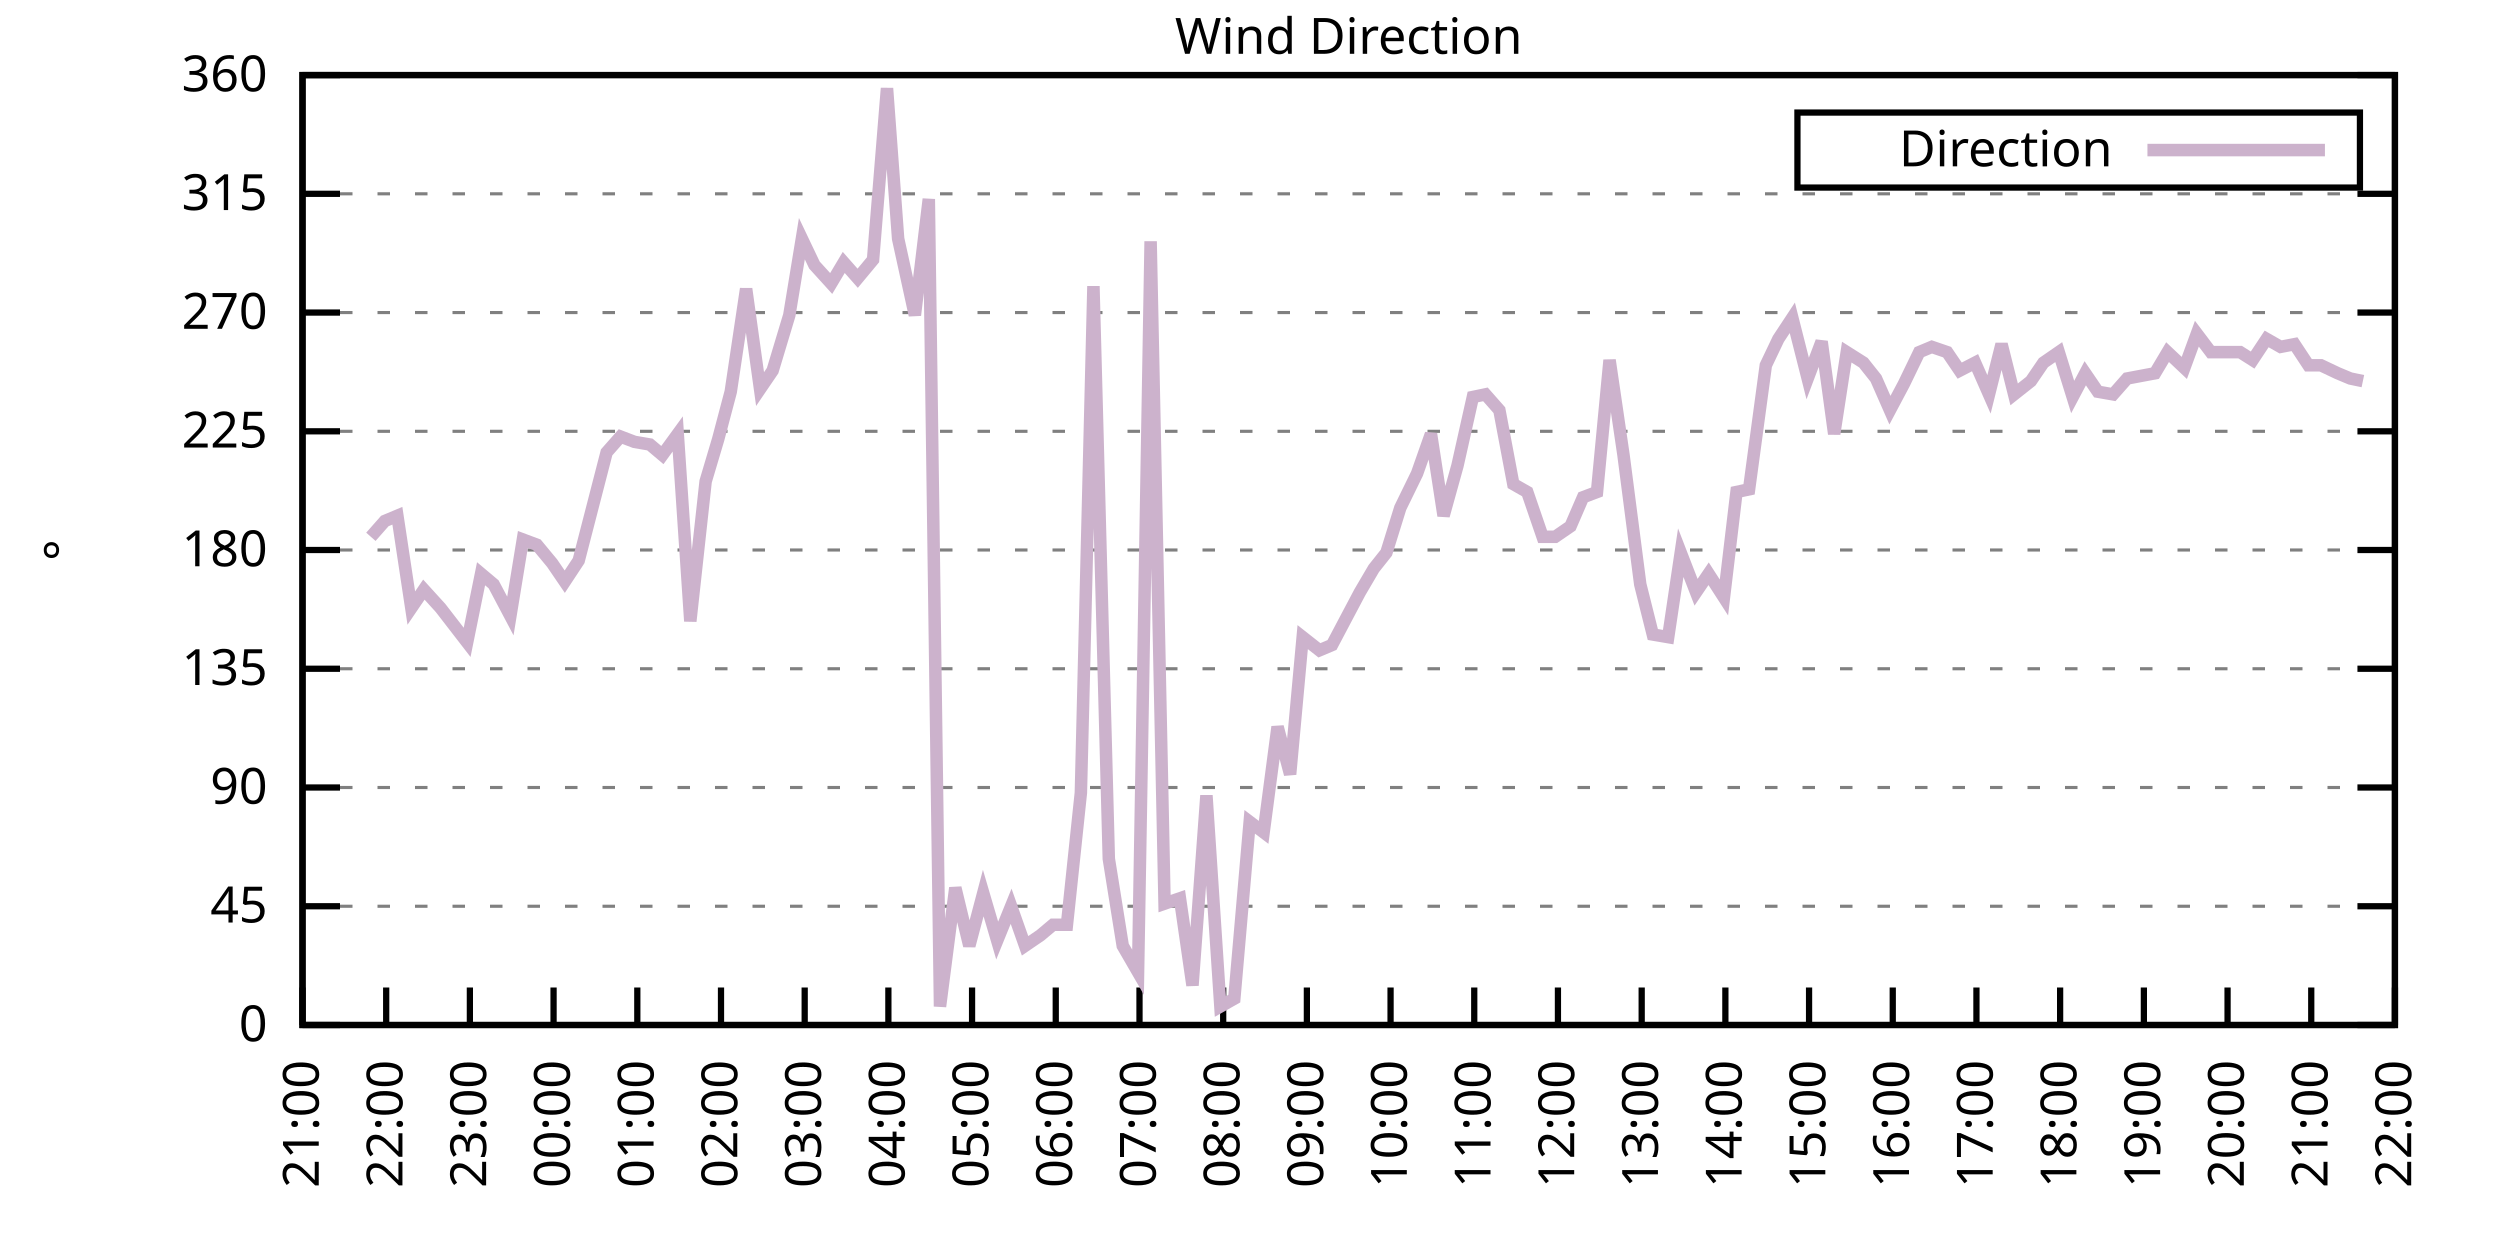
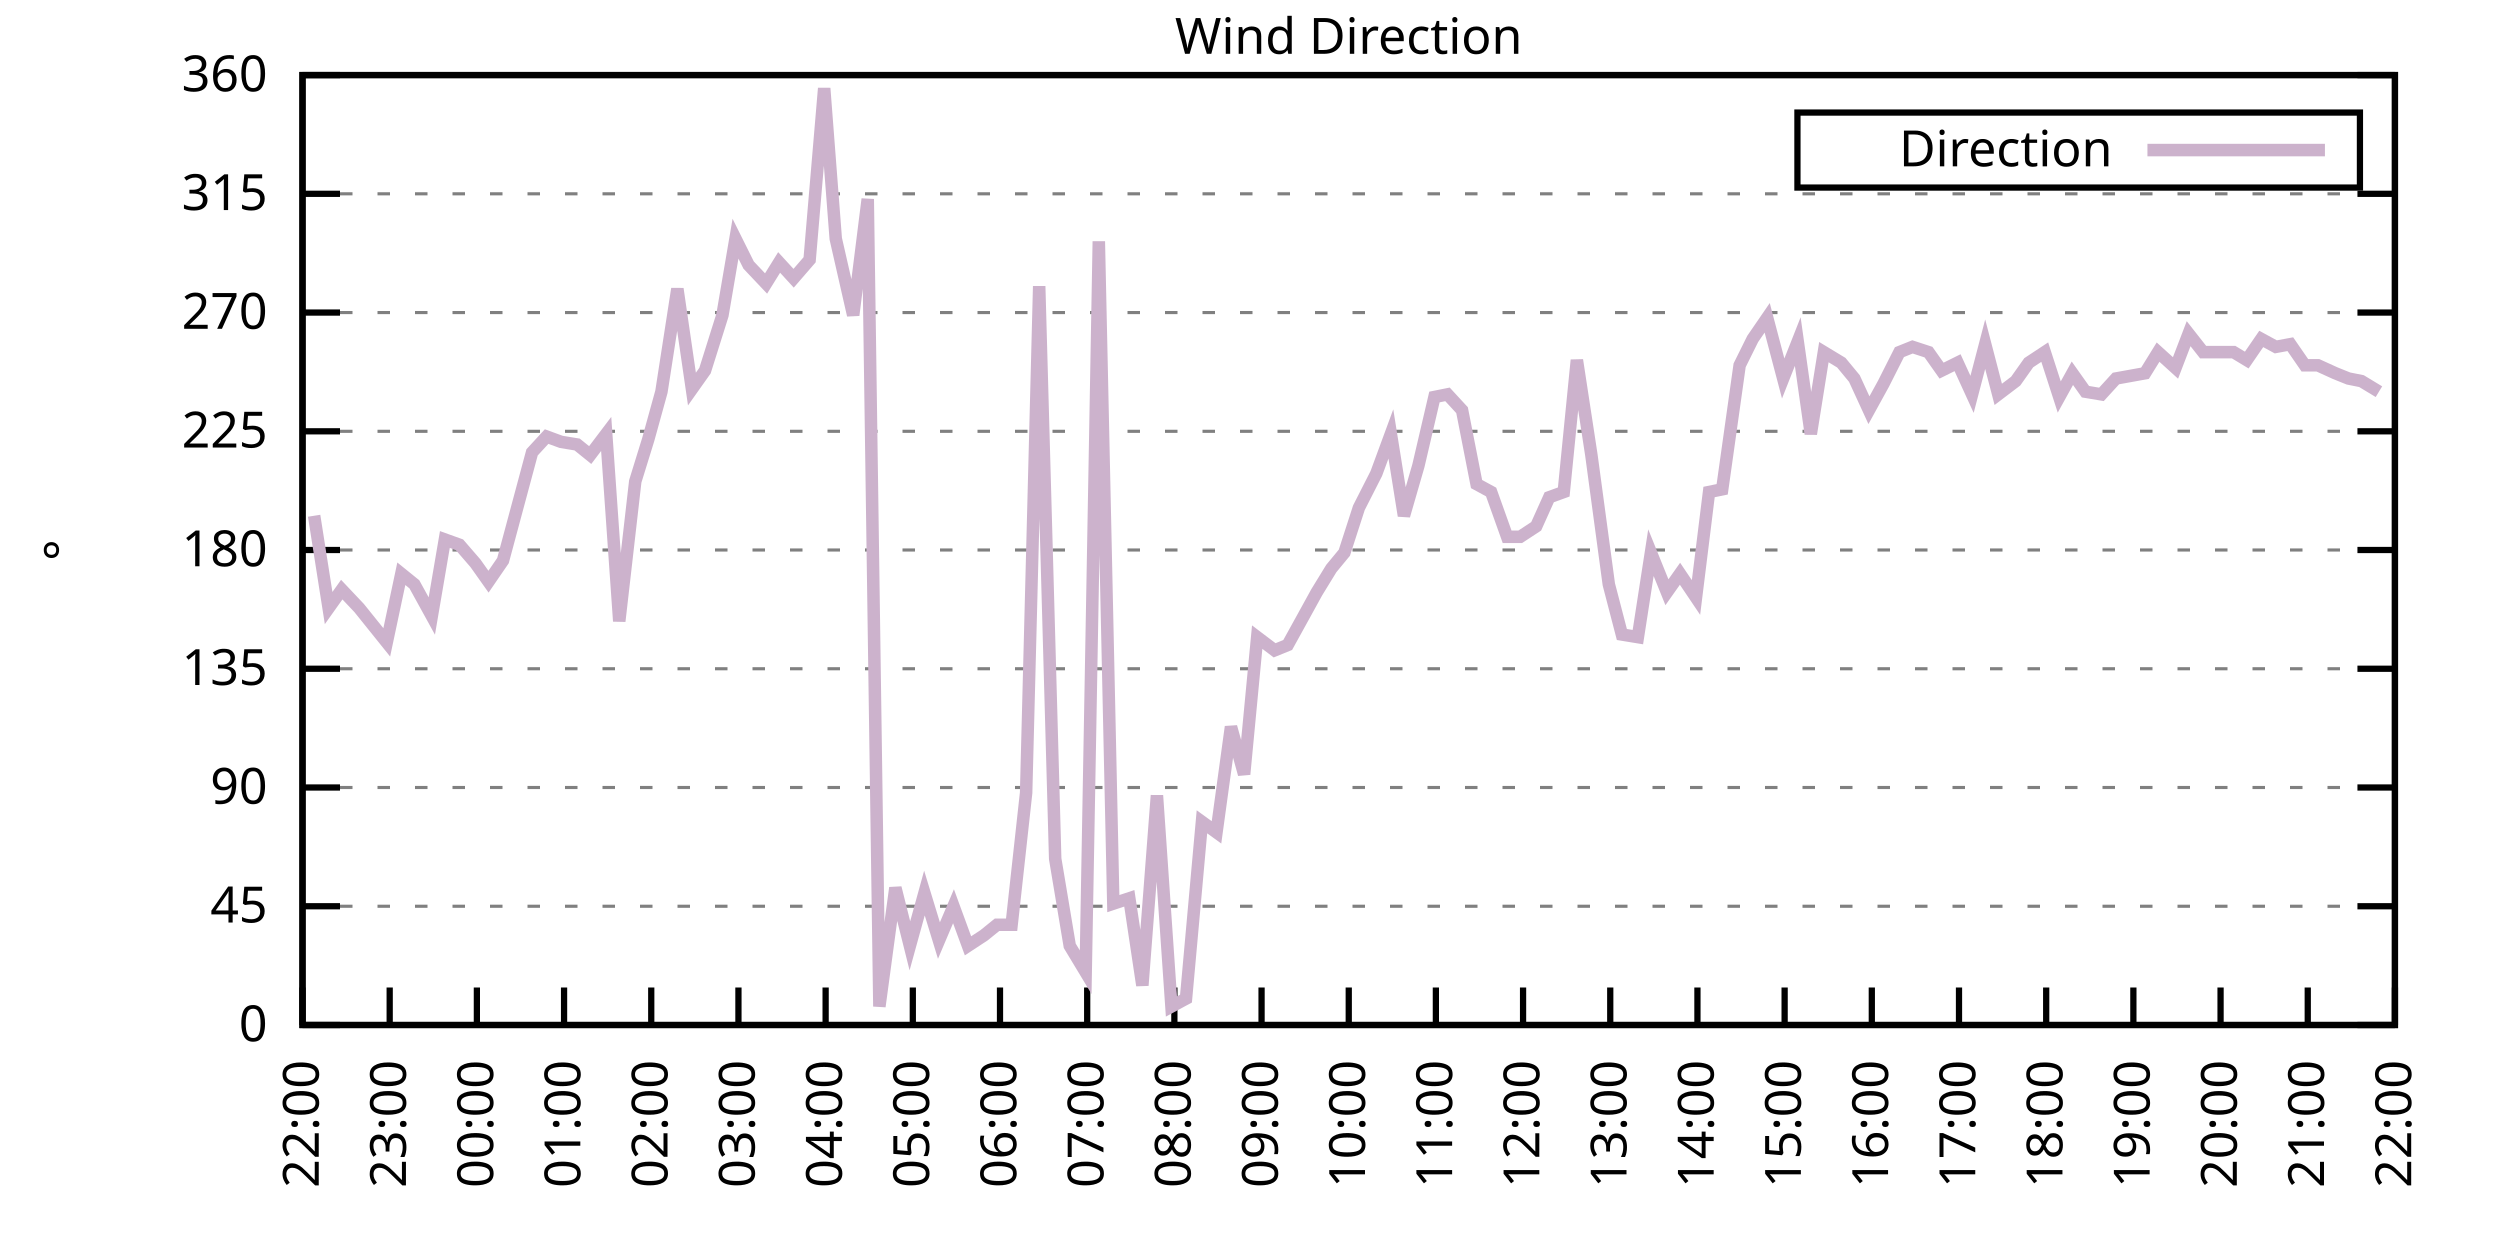
<svg xmlns="http://www.w3.org/2000/svg" xmlns:xlink="http://www.w3.org/1999/xlink" width="400" height="200" viewBox="0 0 400 200">
  <g id="gnuplot_canvas">
    <rect x="0" y="0" width="400" height="200" fill="none" />
    <defs>
      <circle id="gpDot" r="0.5" stroke-width="0.5" stroke="currentColor" />
      <path id="gpPt0" stroke-width="0.333" stroke="currentColor" d="M-1,0 h2 M0,-1 v2" />
      <path id="gpPt1" stroke-width="0.333" stroke="currentColor" d="M-1,-1 L1,1 M1,-1 L-1,1" />
      <path id="gpPt2" stroke-width="0.333" stroke="currentColor" d="M-1,0 L1,0 M0,-1 L0,1 M-1,-1 L1,1 M-1,1 L1,-1" />
      <rect id="gpPt3" stroke-width="0.333" stroke="currentColor" x="-1" y="-1" width="2" height="2" />
      <rect id="gpPt4" stroke-width="0.333" stroke="currentColor" fill="currentColor" x="-1" y="-1" width="2" height="2" />
      <circle id="gpPt5" stroke-width="0.333" stroke="currentColor" cx="0" cy="0" r="1" />
      <use xlink:href="#gpPt5" id="gpPt6" fill="currentColor" stroke="none" />
      <path id="gpPt7" stroke-width="0.333" stroke="currentColor" d="M0,-1.33 L-1.33,0.67 L1.33,0.67 z" />
      <use xlink:href="#gpPt7" id="gpPt8" fill="currentColor" stroke="none" />
      <use xlink:href="#gpPt7" id="gpPt9" stroke="currentColor" transform="rotate(180)" />
      <use xlink:href="#gpPt9" id="gpPt10" fill="currentColor" stroke="none" />
      <use xlink:href="#gpPt3" id="gpPt11" stroke="currentColor" transform="rotate(45)" />
      <use xlink:href="#gpPt11" id="gpPt12" fill="currentColor" stroke="none" />
      <path id="gpPt13" stroke-width="0.333" stroke="currentColor" d="M0,1.330 L1.265,0.411 L0.782,-1.067 L-0.782,-1.076 L-1.265,0.411 z" />
      <use xlink:href="#gpPt13" id="gpPt14" fill="currentColor" stroke="none" />
      <filter id="textbox" filterUnits="objectBoundingBox" x="0" y="0" height="1" width="1">
        <feFlood flood-color="white" flood-opacity="1" result="bgnd" />
        <feComposite in="SourceGraphic" in2="bgnd" operator="atop" />
      </filter>
      <filter id="greybox" filterUnits="objectBoundingBox" x="0" y="0" height="1" width="1">
        <feFlood flood-color="lightgrey" flood-opacity="1" result="grey" />
        <feComposite in="SourceGraphic" in2="grey" operator="atop" />
      </filter>
    </defs>
    <g fill="none" color="white" stroke="currentColor" stroke-width="1.00" stroke-linecap="butt" stroke-linejoin="miter">
</g>
    <g fill="none" color="black" stroke="currentColor" stroke-width="1.00" stroke-linecap="butt" stroke-linejoin="miter">
      <g stroke="none" shape-rendering="crispEdges">
        <polygon fill="rgb(255, 255, 255)" points="48.40,164.00 383.18,164.00 383.18,12.02 48.40,12.02 " />
      </g>
    </g>
    <g fill="none" color="black" stroke="currentColor" stroke-width="1.00" stroke-linecap="butt" stroke-linejoin="miter">
</g>
    <g fill="none" color="black" stroke="black" stroke-width="0.50" stroke-linecap="butt" stroke-linejoin="miter">
</g>
    <g fill="none" color="gray" stroke="currentColor" stroke-width="0.50" stroke-linecap="butt" stroke-linejoin="miter">
      <path stroke="gray" stroke-dasharray="2,4" class="gridline" d="M48.40,164.00 L383.19,164.00  " />
    </g>
    <g fill="none" color="gray" stroke="gray" stroke-width="1.00" stroke-linecap="butt" stroke-linejoin="miter">
</g>
    <g fill="none" color="black" stroke="currentColor" stroke-width="1.00" stroke-linecap="butt" stroke-linejoin="miter">
      <path stroke="black" d="M48.40,164.00 L54.40,164.00 M383.19,164.00 L377.19,164.00  " />
      <g transform="translate(42.80,166.60)" stroke="none" fill="black" font-family="Sans" font-size="8.00" text-anchor="end">
        <text>
          <tspan font-family="Sans"> 0</tspan>
        </text>
      </g>
    </g>
    <g fill="none" color="black" stroke="currentColor" stroke-width="1.00" stroke-linecap="butt" stroke-linejoin="miter">
</g>
    <g fill="none" color="black" stroke="black" stroke-width="0.50" stroke-linecap="butt" stroke-linejoin="miter">
</g>
    <g fill="none" color="gray" stroke="currentColor" stroke-width="0.50" stroke-linecap="butt" stroke-linejoin="miter">
      <path stroke="gray" stroke-dasharray="2,4" class="gridline" d="M48.40,145.00 L383.19,145.00  " />
    </g>
    <g fill="none" color="gray" stroke="gray" stroke-width="1.00" stroke-linecap="butt" stroke-linejoin="miter">
</g>
    <g fill="none" color="black" stroke="currentColor" stroke-width="1.00" stroke-linecap="butt" stroke-linejoin="miter">
      <path stroke="black" d="M48.40,145.00 L54.40,145.00 M383.19,145.00 L377.19,145.00  " />
      <g transform="translate(42.80,147.60)" stroke="none" fill="black" font-family="Sans" font-size="8.00" text-anchor="end">
        <text>
          <tspan font-family="Sans"> 45</tspan>
        </text>
      </g>
    </g>
    <g fill="none" color="black" stroke="currentColor" stroke-width="1.00" stroke-linecap="butt" stroke-linejoin="miter">
</g>
    <g fill="none" color="black" stroke="black" stroke-width="0.50" stroke-linecap="butt" stroke-linejoin="miter">
</g>
    <g fill="none" color="gray" stroke="currentColor" stroke-width="0.50" stroke-linecap="butt" stroke-linejoin="miter">
      <path stroke="gray" stroke-dasharray="2,4" class="gridline" d="M48.40,126.00 L383.19,126.00  " />
    </g>
    <g fill="none" color="gray" stroke="gray" stroke-width="1.00" stroke-linecap="butt" stroke-linejoin="miter">
</g>
    <g fill="none" color="black" stroke="currentColor" stroke-width="1.00" stroke-linecap="butt" stroke-linejoin="miter">
      <path stroke="black" d="M48.40,126.00 L54.40,126.00 M383.19,126.00 L377.19,126.00  " />
      <g transform="translate(42.80,128.60)" stroke="none" fill="black" font-family="Sans" font-size="8.00" text-anchor="end">
        <text>
          <tspan font-family="Sans"> 90</tspan>
        </text>
      </g>
    </g>
    <g fill="none" color="black" stroke="currentColor" stroke-width="1.00" stroke-linecap="butt" stroke-linejoin="miter">
</g>
    <g fill="none" color="black" stroke="black" stroke-width="0.50" stroke-linecap="butt" stroke-linejoin="miter">
</g>
    <g fill="none" color="gray" stroke="currentColor" stroke-width="0.50" stroke-linecap="butt" stroke-linejoin="miter">
      <path stroke="gray" stroke-dasharray="2,4" class="gridline" d="M48.40,107.00 L383.19,107.00  " />
    </g>
    <g fill="none" color="gray" stroke="gray" stroke-width="1.00" stroke-linecap="butt" stroke-linejoin="miter">
</g>
    <g fill="none" color="black" stroke="currentColor" stroke-width="1.00" stroke-linecap="butt" stroke-linejoin="miter">
      <path stroke="black" d="M48.40,107.00 L54.40,107.00 M383.19,107.00 L377.19,107.00  " />
      <g transform="translate(42.80,109.60)" stroke="none" fill="black" font-family="Sans" font-size="8.00" text-anchor="end">
        <text>
          <tspan font-family="Sans"> 135</tspan>
        </text>
      </g>
    </g>
    <g fill="none" color="black" stroke="currentColor" stroke-width="1.00" stroke-linecap="butt" stroke-linejoin="miter">
</g>
    <g fill="none" color="black" stroke="black" stroke-width="0.50" stroke-linecap="butt" stroke-linejoin="miter">
</g>
    <g fill="none" color="gray" stroke="currentColor" stroke-width="0.50" stroke-linecap="butt" stroke-linejoin="miter">
      <path stroke="gray" stroke-dasharray="2,4" class="gridline" d="M48.40,88.00 L383.19,88.00  " />
    </g>
    <g fill="none" color="gray" stroke="gray" stroke-width="1.00" stroke-linecap="butt" stroke-linejoin="miter">
</g>
    <g fill="none" color="black" stroke="currentColor" stroke-width="1.00" stroke-linecap="butt" stroke-linejoin="miter">
      <path stroke="black" d="M48.40,88.00 L54.40,88.00 M383.19,88.00 L377.19,88.00  " />
      <g transform="translate(42.80,90.60)" stroke="none" fill="black" font-family="Sans" font-size="8.00" text-anchor="end">
        <text>
          <tspan font-family="Sans"> 180</tspan>
        </text>
      </g>
    </g>
    <g fill="none" color="black" stroke="currentColor" stroke-width="1.00" stroke-linecap="butt" stroke-linejoin="miter">
</g>
    <g fill="none" color="black" stroke="black" stroke-width="0.50" stroke-linecap="butt" stroke-linejoin="miter">
</g>
    <g fill="none" color="gray" stroke="currentColor" stroke-width="0.50" stroke-linecap="butt" stroke-linejoin="miter">
      <path stroke="gray" stroke-dasharray="2,4" class="gridline" d="M48.40,69.01 L383.19,69.01  " />
    </g>
    <g fill="none" color="gray" stroke="gray" stroke-width="1.00" stroke-linecap="butt" stroke-linejoin="miter">
</g>
    <g fill="none" color="black" stroke="currentColor" stroke-width="1.00" stroke-linecap="butt" stroke-linejoin="miter">
      <path stroke="black" d="M48.40,69.01 L54.40,69.01 M383.19,69.01 L377.19,69.01  " />
      <g transform="translate(42.80,71.61)" stroke="none" fill="black" font-family="Sans" font-size="8.00" text-anchor="end">
        <text>
          <tspan font-family="Sans"> 225</tspan>
        </text>
      </g>
    </g>
    <g fill="none" color="black" stroke="currentColor" stroke-width="1.00" stroke-linecap="butt" stroke-linejoin="miter">
</g>
    <g fill="none" color="black" stroke="black" stroke-width="0.50" stroke-linecap="butt" stroke-linejoin="miter">
</g>
    <g fill="none" color="gray" stroke="currentColor" stroke-width="0.50" stroke-linecap="butt" stroke-linejoin="miter">
      <path stroke="gray" stroke-dasharray="2,4" class="gridline" d="M48.40,50.01 L383.19,50.01  " />
    </g>
    <g fill="none" color="gray" stroke="gray" stroke-width="1.00" stroke-linecap="butt" stroke-linejoin="miter">
</g>
    <g fill="none" color="black" stroke="currentColor" stroke-width="1.00" stroke-linecap="butt" stroke-linejoin="miter">
      <path stroke="black" d="M48.40,50.01 L54.40,50.01 M383.19,50.01 L377.19,50.01  " />
      <g transform="translate(42.80,52.61)" stroke="none" fill="black" font-family="Sans" font-size="8.00" text-anchor="end">
        <text>
          <tspan font-family="Sans"> 270</tspan>
        </text>
      </g>
    </g>
    <g fill="none" color="black" stroke="currentColor" stroke-width="1.00" stroke-linecap="butt" stroke-linejoin="miter">
</g>
    <g fill="none" color="black" stroke="black" stroke-width="0.50" stroke-linecap="butt" stroke-linejoin="miter">
</g>
    <g fill="none" color="gray" stroke="currentColor" stroke-width="0.50" stroke-linecap="butt" stroke-linejoin="miter">
      <path stroke="gray" stroke-dasharray="2,4" class="gridline" d="M48.40,31.01 L383.19,31.01  " />
    </g>
    <g fill="none" color="gray" stroke="gray" stroke-width="1.00" stroke-linecap="butt" stroke-linejoin="miter">
</g>
    <g fill="none" color="black" stroke="currentColor" stroke-width="1.00" stroke-linecap="butt" stroke-linejoin="miter">
      <path stroke="black" d="M48.40,31.01 L54.40,31.01 M383.19,31.01 L377.19,31.01  " />
      <g transform="translate(42.80,33.61)" stroke="none" fill="black" font-family="Sans" font-size="8.00" text-anchor="end">
        <text>
          <tspan font-family="Sans"> 315</tspan>
        </text>
      </g>
    </g>
    <g fill="none" color="black" stroke="currentColor" stroke-width="1.00" stroke-linecap="butt" stroke-linejoin="miter">
</g>
    <g fill="none" color="black" stroke="black" stroke-width="0.50" stroke-linecap="butt" stroke-linejoin="miter">
</g>
    <g fill="none" color="gray" stroke="currentColor" stroke-width="0.50" stroke-linecap="butt" stroke-linejoin="miter">
      <path stroke="gray" stroke-dasharray="2,4" class="gridline" d="M48.40,12.01 L383.19,12.01  " />
    </g>
    <g fill="none" color="gray" stroke="gray" stroke-width="1.00" stroke-linecap="butt" stroke-linejoin="miter">
</g>
    <g fill="none" color="black" stroke="currentColor" stroke-width="1.00" stroke-linecap="butt" stroke-linejoin="miter">
      <path stroke="black" d="M48.40,12.01 L54.40,12.01 M383.19,12.01 L377.19,12.01  " />
      <g transform="translate(42.80,14.61)" stroke="none" fill="black" font-family="Sans" font-size="8.00" text-anchor="end">
        <text>
          <tspan font-family="Sans"> 360</tspan>
        </text>
      </g>
    </g>
    <g fill="none" color="black" stroke="currentColor" stroke-width="1.00" stroke-linecap="butt" stroke-linejoin="miter">
      <path stroke="black" d="M48.40,164.00 L48.40,158.00  " />
      <g transform="translate(51.00,169.60) rotate(270.00)" stroke="none" fill="black" font-family="Sans" font-size="8.00" text-anchor="end">
        <text>
-           <tspan font-family="Sans">21:00</tspan>
-         </text>
-       </g>
-     </g>
-     <g fill="none" color="black" stroke="currentColor" stroke-width="1.00" stroke-linecap="butt" stroke-linejoin="miter">
-       <path stroke="black" d="M61.79,164.00 L61.79,158.00  " />
-       <g transform="translate(64.39,169.60) rotate(270.00)" stroke="none" fill="black" font-family="Sans" font-size="8.00" text-anchor="end">
-         <text>
          <tspan font-family="Sans">22:00</tspan>
        </text>
      </g>
    </g>
    <g fill="none" color="black" stroke="currentColor" stroke-width="1.00" stroke-linecap="butt" stroke-linejoin="miter">
-       <path stroke="black" d="M75.18,164.00 L75.18,158.00  " />
-       <g transform="translate(77.78,169.60) rotate(270.00)" stroke="none" fill="black" font-family="Sans" font-size="8.00" text-anchor="end">
+       <path stroke="black" d="M62.35,164.00 L62.35,158.00  " />
+       <g transform="translate(64.95,169.60) rotate(270.00)" stroke="none" fill="black" font-family="Sans" font-size="8.00" text-anchor="end">
        <text>
          <tspan font-family="Sans">23:00</tspan>
        </text>
      </g>
    </g>
    <g fill="none" color="black" stroke="currentColor" stroke-width="1.00" stroke-linecap="butt" stroke-linejoin="miter">
-       <path stroke="black" d="M88.57,164.00 L88.57,158.00  " />
-       <g transform="translate(91.17,169.60) rotate(270.00)" stroke="none" fill="black" font-family="Sans" font-size="8.00" text-anchor="end">
+       <path stroke="black" d="M76.30,164.00 L76.30,158.00  " />
+       <g transform="translate(78.90,169.60) rotate(270.00)" stroke="none" fill="black" font-family="Sans" font-size="8.00" text-anchor="end">
        <text>
          <tspan font-family="Sans">00:00</tspan>
        </text>
      </g>
    </g>
    <g fill="none" color="black" stroke="currentColor" stroke-width="1.00" stroke-linecap="butt" stroke-linejoin="miter">
-       <path stroke="black" d="M101.97,164.00 L101.97,158.00  " />
-       <g transform="translate(104.57,169.60) rotate(270.00)" stroke="none" fill="black" font-family="Sans" font-size="8.00" text-anchor="end">
+       <path stroke="black" d="M90.25,164.00 L90.25,158.00  " />
+       <g transform="translate(92.85,169.60) rotate(270.00)" stroke="none" fill="black" font-family="Sans" font-size="8.00" text-anchor="end">
        <text>
          <tspan font-family="Sans">01:00</tspan>
        </text>
      </g>
    </g>
    <g fill="none" color="black" stroke="currentColor" stroke-width="1.00" stroke-linecap="butt" stroke-linejoin="miter">
-       <path stroke="black" d="M115.36,164.00 L115.36,158.00  " />
-       <g transform="translate(117.96,169.60) rotate(270.00)" stroke="none" fill="black" font-family="Sans" font-size="8.00" text-anchor="end">
+       <path stroke="black" d="M104.20,164.00 L104.20,158.00  " />
+       <g transform="translate(106.80,169.60) rotate(270.00)" stroke="none" fill="black" font-family="Sans" font-size="8.00" text-anchor="end">
        <text>
          <tspan font-family="Sans">02:00</tspan>
        </text>
      </g>
    </g>
    <g fill="none" color="black" stroke="currentColor" stroke-width="1.00" stroke-linecap="butt" stroke-linejoin="miter">
-       <path stroke="black" d="M128.75,164.00 L128.75,158.00  " />
-       <g transform="translate(131.35,169.60) rotate(270.00)" stroke="none" fill="black" font-family="Sans" font-size="8.00" text-anchor="end">
+       <path stroke="black" d="M118.15,164.00 L118.15,158.00  " />
+       <g transform="translate(120.75,169.60) rotate(270.00)" stroke="none" fill="black" font-family="Sans" font-size="8.00" text-anchor="end">
        <text>
          <tspan font-family="Sans">03:00</tspan>
        </text>
      </g>
    </g>
    <g fill="none" color="black" stroke="currentColor" stroke-width="1.00" stroke-linecap="butt" stroke-linejoin="miter">
-       <path stroke="black" d="M142.14,164.00 L142.14,158.00  " />
-       <g transform="translate(144.74,169.60) rotate(270.00)" stroke="none" fill="black" font-family="Sans" font-size="8.00" text-anchor="end">
+       <path stroke="black" d="M132.10,164.00 L132.10,158.00  " />
+       <g transform="translate(134.70,169.60) rotate(270.00)" stroke="none" fill="black" font-family="Sans" font-size="8.00" text-anchor="end">
        <text>
          <tspan font-family="Sans">04:00</tspan>
        </text>
      </g>
    </g>
    <g fill="none" color="black" stroke="currentColor" stroke-width="1.00" stroke-linecap="butt" stroke-linejoin="miter">
-       <path stroke="black" d="M155.53,164.00 L155.53,158.00  " />
-       <g transform="translate(158.13,169.60) rotate(270.00)" stroke="none" fill="black" font-family="Sans" font-size="8.00" text-anchor="end">
+       <path stroke="black" d="M146.05,164.00 L146.05,158.00  " />
+       <g transform="translate(148.65,169.60) rotate(270.00)" stroke="none" fill="black" font-family="Sans" font-size="8.00" text-anchor="end">
        <text>
          <tspan font-family="Sans">05:00</tspan>
        </text>
      </g>
    </g>
    <g fill="none" color="black" stroke="currentColor" stroke-width="1.00" stroke-linecap="butt" stroke-linejoin="miter">
-       <path stroke="black" d="M168.92,164.00 L168.92,158.00  " />
-       <g transform="translate(171.52,169.60) rotate(270.00)" stroke="none" fill="black" font-family="Sans" font-size="8.00" text-anchor="end">
+       <path stroke="black" d="M160.00,164.00 L160.00,158.00  " />
+       <g transform="translate(162.60,169.60) rotate(270.00)" stroke="none" fill="black" font-family="Sans" font-size="8.00" text-anchor="end">
        <text>
          <tspan font-family="Sans">06:00</tspan>
        </text>
      </g>
    </g>
    <g fill="none" color="black" stroke="currentColor" stroke-width="1.00" stroke-linecap="butt" stroke-linejoin="miter">
-       <path stroke="black" d="M182.32,164.00 L182.32,158.00  " />
-       <g transform="translate(184.92,169.60) rotate(270.00)" stroke="none" fill="black" font-family="Sans" font-size="8.00" text-anchor="end">
+       <path stroke="black" d="M173.95,164.00 L173.95,158.00  " />
+       <g transform="translate(176.55,169.60) rotate(270.00)" stroke="none" fill="black" font-family="Sans" font-size="8.00" text-anchor="end">
        <text>
          <tspan font-family="Sans">07:00</tspan>
        </text>
      </g>
    </g>
    <g fill="none" color="black" stroke="currentColor" stroke-width="1.00" stroke-linecap="butt" stroke-linejoin="miter">
-       <path stroke="black" d="M195.71,164.00 L195.71,158.00  " />
-       <g transform="translate(198.31,169.60) rotate(270.00)" stroke="none" fill="black" font-family="Sans" font-size="8.00" text-anchor="end">
+       <path stroke="black" d="M187.90,164.00 L187.90,158.00  " />
+       <g transform="translate(190.50,169.60) rotate(270.00)" stroke="none" fill="black" font-family="Sans" font-size="8.00" text-anchor="end">
        <text>
          <tspan font-family="Sans">08:00</tspan>
        </text>
      </g>
    </g>
    <g fill="none" color="black" stroke="currentColor" stroke-width="1.00" stroke-linecap="butt" stroke-linejoin="miter">
-       <path stroke="black" d="M209.10,164.00 L209.10,158.00  " />
-       <g transform="translate(211.70,169.60) rotate(270.00)" stroke="none" fill="black" font-family="Sans" font-size="8.00" text-anchor="end">
+       <path stroke="black" d="M201.85,164.00 L201.85,158.00  " />
+       <g transform="translate(204.45,169.60) rotate(270.00)" stroke="none" fill="black" font-family="Sans" font-size="8.00" text-anchor="end">
        <text>
          <tspan font-family="Sans">09:00</tspan>
        </text>
      </g>
    </g>
    <g fill="none" color="black" stroke="currentColor" stroke-width="1.00" stroke-linecap="butt" stroke-linejoin="miter">
-       <path stroke="black" d="M222.49,164.00 L222.49,158.00  " />
-       <g transform="translate(225.09,169.60) rotate(270.00)" stroke="none" fill="black" font-family="Sans" font-size="8.00" text-anchor="end">
+       <path stroke="black" d="M215.80,164.00 L215.80,158.00  " />
+       <g transform="translate(218.40,169.60) rotate(270.00)" stroke="none" fill="black" font-family="Sans" font-size="8.00" text-anchor="end">
        <text>
          <tspan font-family="Sans">10:00</tspan>
        </text>
      </g>
    </g>
    <g fill="none" color="black" stroke="currentColor" stroke-width="1.00" stroke-linecap="butt" stroke-linejoin="miter">
-       <path stroke="black" d="M235.88,164.00 L235.88,158.00  " />
-       <g transform="translate(238.48,169.60) rotate(270.00)" stroke="none" fill="black" font-family="Sans" font-size="8.00" text-anchor="end">
+       <path stroke="black" d="M229.74,164.00 L229.74,158.00  " />
+       <g transform="translate(232.34,169.60) rotate(270.00)" stroke="none" fill="black" font-family="Sans" font-size="8.00" text-anchor="end">
        <text>
          <tspan font-family="Sans">11:00</tspan>
        </text>
      </g>
    </g>
    <g fill="none" color="black" stroke="currentColor" stroke-width="1.00" stroke-linecap="butt" stroke-linejoin="miter">
-       <path stroke="black" d="M249.27,164.00 L249.27,158.00  " />
-       <g transform="translate(251.87,169.60) rotate(270.00)" stroke="none" fill="black" font-family="Sans" font-size="8.00" text-anchor="end">
+       <path stroke="black" d="M243.69,164.00 L243.69,158.00  " />
+       <g transform="translate(246.29,169.60) rotate(270.00)" stroke="none" fill="black" font-family="Sans" font-size="8.00" text-anchor="end">
        <text>
          <tspan font-family="Sans">12:00</tspan>
        </text>
      </g>
    </g>
    <g fill="none" color="black" stroke="currentColor" stroke-width="1.00" stroke-linecap="butt" stroke-linejoin="miter">
-       <path stroke="black" d="M262.67,164.00 L262.67,158.00  " />
-       <g transform="translate(265.27,169.60) rotate(270.00)" stroke="none" fill="black" font-family="Sans" font-size="8.00" text-anchor="end">
+       <path stroke="black" d="M257.64,164.00 L257.64,158.00  " />
+       <g transform="translate(260.24,169.60) rotate(270.00)" stroke="none" fill="black" font-family="Sans" font-size="8.00" text-anchor="end">
        <text>
          <tspan font-family="Sans">13:00</tspan>
        </text>
      </g>
    </g>
    <g fill="none" color="black" stroke="currentColor" stroke-width="1.00" stroke-linecap="butt" stroke-linejoin="miter">
-       <path stroke="black" d="M276.06,164.00 L276.06,158.00  " />
-       <g transform="translate(278.66,169.60) rotate(270.00)" stroke="none" fill="black" font-family="Sans" font-size="8.00" text-anchor="end">
+       <path stroke="black" d="M271.59,164.00 L271.59,158.00  " />
+       <g transform="translate(274.19,169.60) rotate(270.00)" stroke="none" fill="black" font-family="Sans" font-size="8.00" text-anchor="end">
        <text>
          <tspan font-family="Sans">14:00</tspan>
        </text>
      </g>
    </g>
    <g fill="none" color="black" stroke="currentColor" stroke-width="1.00" stroke-linecap="butt" stroke-linejoin="miter">
-       <path stroke="black" d="M289.45,164.00 L289.45,158.00  " />
-       <g transform="translate(292.05,169.60) rotate(270.00)" stroke="none" fill="black" font-family="Sans" font-size="8.00" text-anchor="end">
+       <path stroke="black" d="M285.54,164.00 L285.54,158.00  " />
+       <g transform="translate(288.14,169.60) rotate(270.00)" stroke="none" fill="black" font-family="Sans" font-size="8.00" text-anchor="end">
        <text>
          <tspan font-family="Sans">15:00</tspan>
        </text>
      </g>
    </g>
    <g fill="none" color="black" stroke="currentColor" stroke-width="1.00" stroke-linecap="butt" stroke-linejoin="miter">
-       <path stroke="black" d="M302.84,164.00 L302.84,158.00  " />
-       <g transform="translate(305.44,169.60) rotate(270.00)" stroke="none" fill="black" font-family="Sans" font-size="8.00" text-anchor="end">
+       <path stroke="black" d="M299.49,164.00 L299.49,158.00  " />
+       <g transform="translate(302.09,169.60) rotate(270.00)" stroke="none" fill="black" font-family="Sans" font-size="8.00" text-anchor="end">
        <text>
          <tspan font-family="Sans">16:00</tspan>
        </text>
      </g>
    </g>
    <g fill="none" color="black" stroke="currentColor" stroke-width="1.00" stroke-linecap="butt" stroke-linejoin="miter">
-       <path stroke="black" d="M316.23,164.00 L316.23,158.00  " />
-       <g transform="translate(318.83,169.60) rotate(270.00)" stroke="none" fill="black" font-family="Sans" font-size="8.00" text-anchor="end">
+       <path stroke="black" d="M313.44,164.00 L313.44,158.00  " />
+       <g transform="translate(316.04,169.60) rotate(270.00)" stroke="none" fill="black" font-family="Sans" font-size="8.00" text-anchor="end">
        <text>
          <tspan font-family="Sans">17:00</tspan>
        </text>
      </g>
    </g>
    <g fill="none" color="black" stroke="currentColor" stroke-width="1.00" stroke-linecap="butt" stroke-linejoin="miter">
-       <path stroke="black" d="M329.62,164.00 L329.62,158.00  " />
-       <g transform="translate(332.22,169.60) rotate(270.00)" stroke="none" fill="black" font-family="Sans" font-size="8.00" text-anchor="end">
+       <path stroke="black" d="M327.39,164.00 L327.39,158.00  " />
+       <g transform="translate(329.99,169.60) rotate(270.00)" stroke="none" fill="black" font-family="Sans" font-size="8.00" text-anchor="end">
        <text>
          <tspan font-family="Sans">18:00</tspan>
        </text>
      </g>
    </g>
    <g fill="none" color="black" stroke="currentColor" stroke-width="1.00" stroke-linecap="butt" stroke-linejoin="miter">
-       <path stroke="black" d="M343.02,164.00 L343.02,158.00  " />
-       <g transform="translate(345.62,169.60) rotate(270.00)" stroke="none" fill="black" font-family="Sans" font-size="8.00" text-anchor="end">
+       <path stroke="black" d="M341.34,164.00 L341.34,158.00  " />
+       <g transform="translate(343.94,169.60) rotate(270.00)" stroke="none" fill="black" font-family="Sans" font-size="8.00" text-anchor="end">
        <text>
          <tspan font-family="Sans">19:00</tspan>
        </text>
      </g>
    </g>
    <g fill="none" color="black" stroke="currentColor" stroke-width="1.00" stroke-linecap="butt" stroke-linejoin="miter">
-       <path stroke="black" d="M356.41,164.00 L356.41,158.00  " />
-       <g transform="translate(359.01,169.60) rotate(270.00)" stroke="none" fill="black" font-family="Sans" font-size="8.00" text-anchor="end">
+       <path stroke="black" d="M355.29,164.00 L355.29,158.00  " />
+       <g transform="translate(357.89,169.60) rotate(270.00)" stroke="none" fill="black" font-family="Sans" font-size="8.00" text-anchor="end">
        <text>
          <tspan font-family="Sans">20:00</tspan>
        </text>
      </g>
    </g>
    <g fill="none" color="black" stroke="currentColor" stroke-width="1.00" stroke-linecap="butt" stroke-linejoin="miter">
-       <path stroke="black" d="M369.80,164.00 L369.80,158.00  " />
-       <g transform="translate(372.40,169.60) rotate(270.00)" stroke="none" fill="black" font-family="Sans" font-size="8.00" text-anchor="end">
+       <path stroke="black" d="M369.24,164.00 L369.24,158.00  " />
+       <g transform="translate(371.84,169.60) rotate(270.00)" stroke="none" fill="black" font-family="Sans" font-size="8.00" text-anchor="end">
        <text>
          <tspan font-family="Sans">21:00</tspan>
        </text>
      </g>
    </g>
    <g fill="none" color="black" stroke="currentColor" stroke-width="1.00" stroke-linecap="butt" stroke-linejoin="miter">
      <path stroke="black" d="M383.19,164.00 L383.19,158.00  " />
      <g transform="translate(385.79,169.60) rotate(270.00)" stroke="none" fill="black" font-family="Sans" font-size="8.00" text-anchor="end">
        <text>
          <tspan font-family="Sans">22:00</tspan>
        </text>
      </g>
    </g>
    <g fill="none" color="black" stroke="currentColor" stroke-width="1.00" stroke-linecap="butt" stroke-linejoin="miter">
</g>
    <g fill="none" color="black" stroke="currentColor" stroke-width="1.00" stroke-linecap="butt" stroke-linejoin="miter">
      <path stroke="black" d="M48.40,12.01 L48.40,164.00 L383.19,164.00 L383.19,12.01 L48.40,12.01 Z  " />
    </g>
    <g fill="none" color="black" stroke="currentColor" stroke-width="1.00" stroke-linecap="butt" stroke-linejoin="miter">
</g>
    <g fill="none" color="black" stroke="currentColor" stroke-width="1.00" stroke-linecap="butt" stroke-linejoin="miter">
      <path stroke="black" d="M287.59,30.01 L287.59,18.01 L377.59,18.01 L377.59,30.01 L287.59,30.01 Z  " />
    </g>
    <g id="Wind_direction_plot_1">
      <g fill="none" color="white" stroke="black" stroke-width="2.00" stroke-linecap="butt" stroke-linejoin="miter">
</g>
      <g fill="none" color="black" stroke="currentColor" stroke-width="2.00" stroke-linecap="butt" stroke-linejoin="miter">
        <g transform="translate(337.99,26.61)" stroke="none" fill="black" font-family="Sans" font-size="8.00" text-anchor="end">
          <text>
            <tspan font-family="Sans">Direction</tspan>
          </text>
        </g>
      </g>
      <g fill="none" color="black" stroke="currentColor" stroke-width="2.00" stroke-linecap="butt" stroke-linejoin="miter">
-         <path stroke="rgb(204, 178, 204)" d="M343.59,24.01 L371.99,24.01 M59.34,85.89 L61.57,83.36 L63.58,82.52 L65.81,97.29 L67.82,94.34 L70.50,97.29   L74.74,102.78 L76.97,91.80 L78.98,93.49 L81.66,98.56 L83.66,86.32 L85.90,87.16 L88.35,90.12 L90.36,93.07   L92.59,89.69 L97.06,72.38 L99.29,69.85 L101.52,70.70 L103.98,71.12 L105.98,72.81 L108.44,69.43 L110.45,99.40   L112.90,77.03 L114.91,70.27 L116.92,62.67 L119.38,46.21 L121.61,62.25 L123.62,59.30 L126.29,50.43 L128.30,38.19   L130.31,42.41 L132.99,45.36 L135.00,41.99 L137.23,44.52 L139.69,41.56 L141.92,14.12 L143.70,38.19 L146.38,50.43   L148.61,31.85 L150.40,161.04 L152.85,142.05 L155.09,151.33 L157.32,142.89 L159.55,150.49 L161.78,145.00 L164.01,151.33   L166.47,149.65 L168.48,147.96 L170.71,147.96 L172.94,126.85 L174.95,45.79 L177.41,137.40 L179.64,151.33 L182.09,155.56   L184.10,38.61 L186.33,144.58 L188.79,143.73 L190.80,157.67 L193.03,127.27 L195.26,161.04 L197.49,159.78 L199.95,131.49   L202.18,133.18 L204.41,116.29 L206.42,123.89 L208.43,101.94 L211.11,104.05 L213.12,103.20 L215.57,98.56 L217.58,94.76   L219.81,90.96 L221.82,88.43 L224.05,81.25 L226.73,75.76 L228.96,69.43 L230.97,82.52 L233.20,74.49 L235.66,63.52   L237.67,63.10 L239.90,65.63 L242.13,77.45 L244.36,78.72 L246.82,85.89 L248.83,85.89 L251.28,84.21 L253.29,79.56   L255.52,78.72 L257.53,57.61 L259.76,72.81 L262.44,93.49 L264.45,101.52 L266.91,101.94 L268.92,88.43 L271.37,94.76   L273.38,91.80 L275.83,95.60 L277.84,78.72 L279.85,78.29 L282.53,58.45 L284.54,54.23 L286.77,50.85 L289.23,60.56   L291.46,54.65 L293.47,69.43 L295.48,56.34 L298.15,58.03 L300.16,60.56 L302.39,65.63 L304.63,61.41 L307.08,56.34   L309.09,55.50 L311.54,56.34 L313.55,59.30 L316.01,58.03 L318.24,63.10 L320.25,55.07 L322.26,63.10 L324.94,60.98   L326.95,58.03 L329.40,56.34 L331.63,63.52 L333.64,59.72 L335.65,62.67 L338.10,63.10 L340.34,60.56 L342.57,60.14   L344.80,59.72 L346.81,56.34 L349.49,58.87 L351.50,53.39 L353.73,56.34 L355.96,56.34 L358.42,56.34 L360.42,57.61   L362.66,54.23 L364.89,55.50 L367.12,55.07 L369.35,58.45 L371.36,58.45 L374.04,59.72 L376.05,60.56 L378.06,60.98    " />
+         <path stroke="rgb(204, 178, 204)" d="M343.59,24.01 L371.99,24.01 M50.26,82.52 L52.58,97.29 L54.68,94.34 L57.47,97.29 L61.88,102.78 L64.21,91.80   L66.30,93.49 L69.09,98.56 L71.18,86.32 L73.51,87.16 L76.07,90.12 L78.16,93.07 L80.48,89.69 L85.13,72.38   L87.46,69.85 L89.78,70.70 L92.34,71.12 L94.43,72.81 L96.99,69.43 L99.08,99.40 L101.64,77.03 L103.73,70.27   L105.83,62.67 L108.38,46.21 L110.71,62.25 L112.80,59.30 L115.59,50.43 L117.68,38.19 L119.78,42.41 L122.57,45.36   L124.66,41.99 L126.98,44.52 L129.54,41.56 L131.87,14.12 L133.72,38.19 L136.51,50.43 L138.84,31.85 L140.70,161.04   L143.26,142.05 L145.58,151.33 L147.91,142.89 L150.23,150.49 L152.56,145.00 L154.88,151.33 L157.44,149.65 L159.53,147.96   L161.86,147.96 L164.18,126.85 L166.27,45.79 L168.83,137.40 L171.16,151.33 L173.71,155.56 L175.81,38.61 L178.13,144.58   L180.69,143.73 L182.78,157.67 L185.11,127.27 L187.43,161.04 L189.76,159.78 L192.31,131.49 L194.64,133.18 L196.96,116.29   L199.06,123.89 L201.15,101.94 L203.94,104.05 L206.03,103.20 L208.59,98.56 L210.68,94.76 L213.01,90.96 L215.10,88.43   L217.42,81.25 L220.21,75.76 L222.54,69.43 L224.63,82.52 L226.95,74.49 L229.51,63.52 L231.60,63.10 L233.93,65.63   L236.25,77.45 L238.58,78.72 L241.14,85.89 L243.23,85.89 L245.79,84.21 L247.88,79.56 L250.20,78.72 L252.30,57.61   L254.62,72.81 L257.41,93.49 L259.50,101.52 L262.06,101.94 L264.15,88.43 L266.71,94.76 L268.80,91.80 L271.36,95.60   L273.45,78.72 L275.55,78.29 L278.34,58.45 L280.43,54.23 L282.75,50.85 L285.31,60.56 L287.64,54.65 L289.73,69.43   L291.82,56.34 L294.61,58.03 L296.70,60.56 L299.03,65.63 L301.35,61.41 L303.91,56.34 L306.00,55.50 L308.56,56.34   L310.65,59.30 L313.21,58.03 L315.53,63.10 L317.63,55.07 L319.72,63.10 L322.51,60.98 L324.60,58.03 L327.16,56.34   L329.48,63.52 L331.58,59.72 L333.67,62.67 L336.23,63.10 L338.55,60.56 L340.88,60.14 L343.20,59.72 L345.29,56.34   L348.08,58.87 L350.18,53.39 L352.50,56.34 L354.83,56.34 L357.38,56.34 L359.48,57.61 L361.80,54.23 L364.13,55.50   L366.45,55.07 L368.78,58.45 L370.87,58.45 L373.66,59.72 L375.75,60.56 L377.84,60.98 L380.63,62.67  " />
      </g>
    </g>
    <g fill="none" color="black" stroke="currentColor" stroke-width="2.00" stroke-linecap="butt" stroke-linejoin="miter">
</g>
    <g fill="none" color="black" stroke="black" stroke-width="1.00" stroke-linecap="butt" stroke-linejoin="miter">
</g>
    <g fill="none" color="black" stroke="currentColor" stroke-width="1.00" stroke-linecap="butt" stroke-linejoin="miter">
      <path stroke="black" d="M48.40,12.01 L48.40,164.00 L383.19,164.00 L383.19,12.01 L48.40,12.01 Z  " />
      <g transform="translate(12.80,88.01) rotate(270.00)" stroke="none" fill="black" font-family="Sans" font-size="8.00" text-anchor="middle">
        <text>
          <tspan font-family="Sans">°</tspan>
        </text>
      </g>
    </g>
    <g fill="none" color="black" stroke="currentColor" stroke-width="1.00" stroke-linecap="butt" stroke-linejoin="miter">
</g>
    <g fill="none" color="black" stroke="currentColor" stroke-width="1.00" stroke-linecap="butt" stroke-linejoin="miter">
      <g transform="translate(215.79,8.61)" stroke="none" fill="black" font-family="Sans" font-size="8.00" text-anchor="middle">
        <text>
          <tspan font-family="Sans">Wind Direction</tspan>
        </text>
      </g>
    </g>
    <g fill="none" color="black" stroke="currentColor" stroke-width="1.00" stroke-linecap="butt" stroke-linejoin="miter">
</g>
  </g>
</svg>
